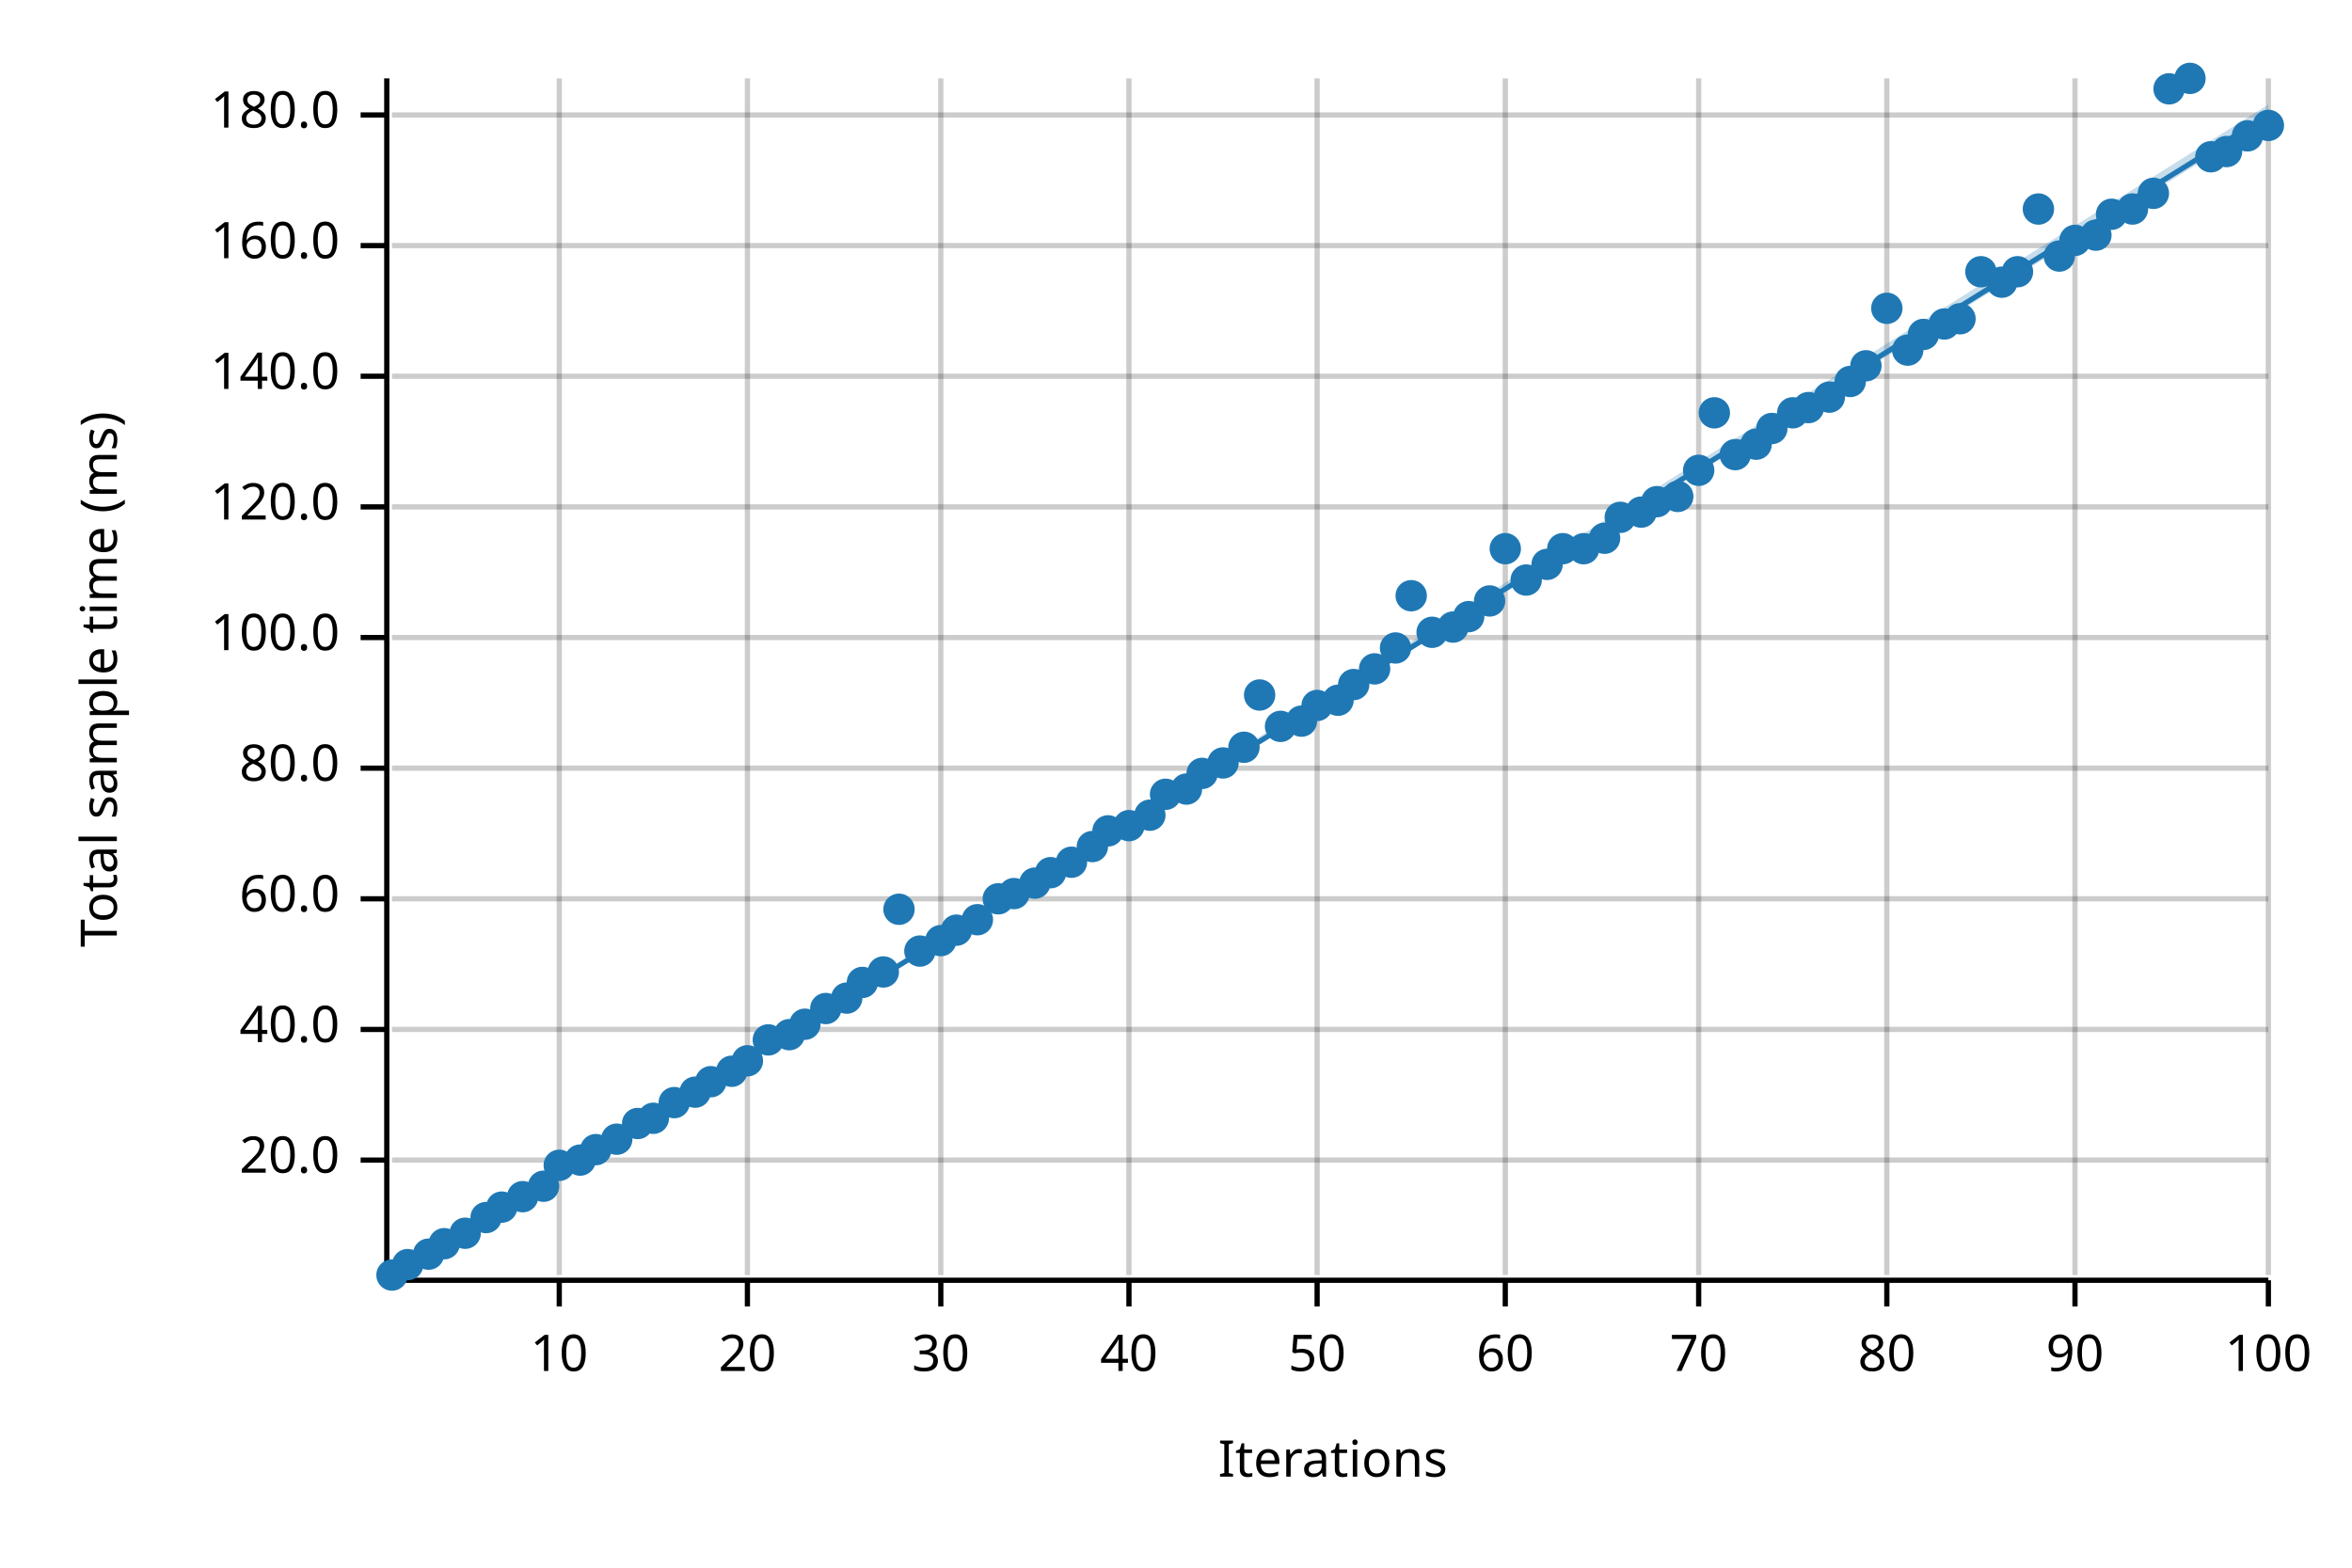
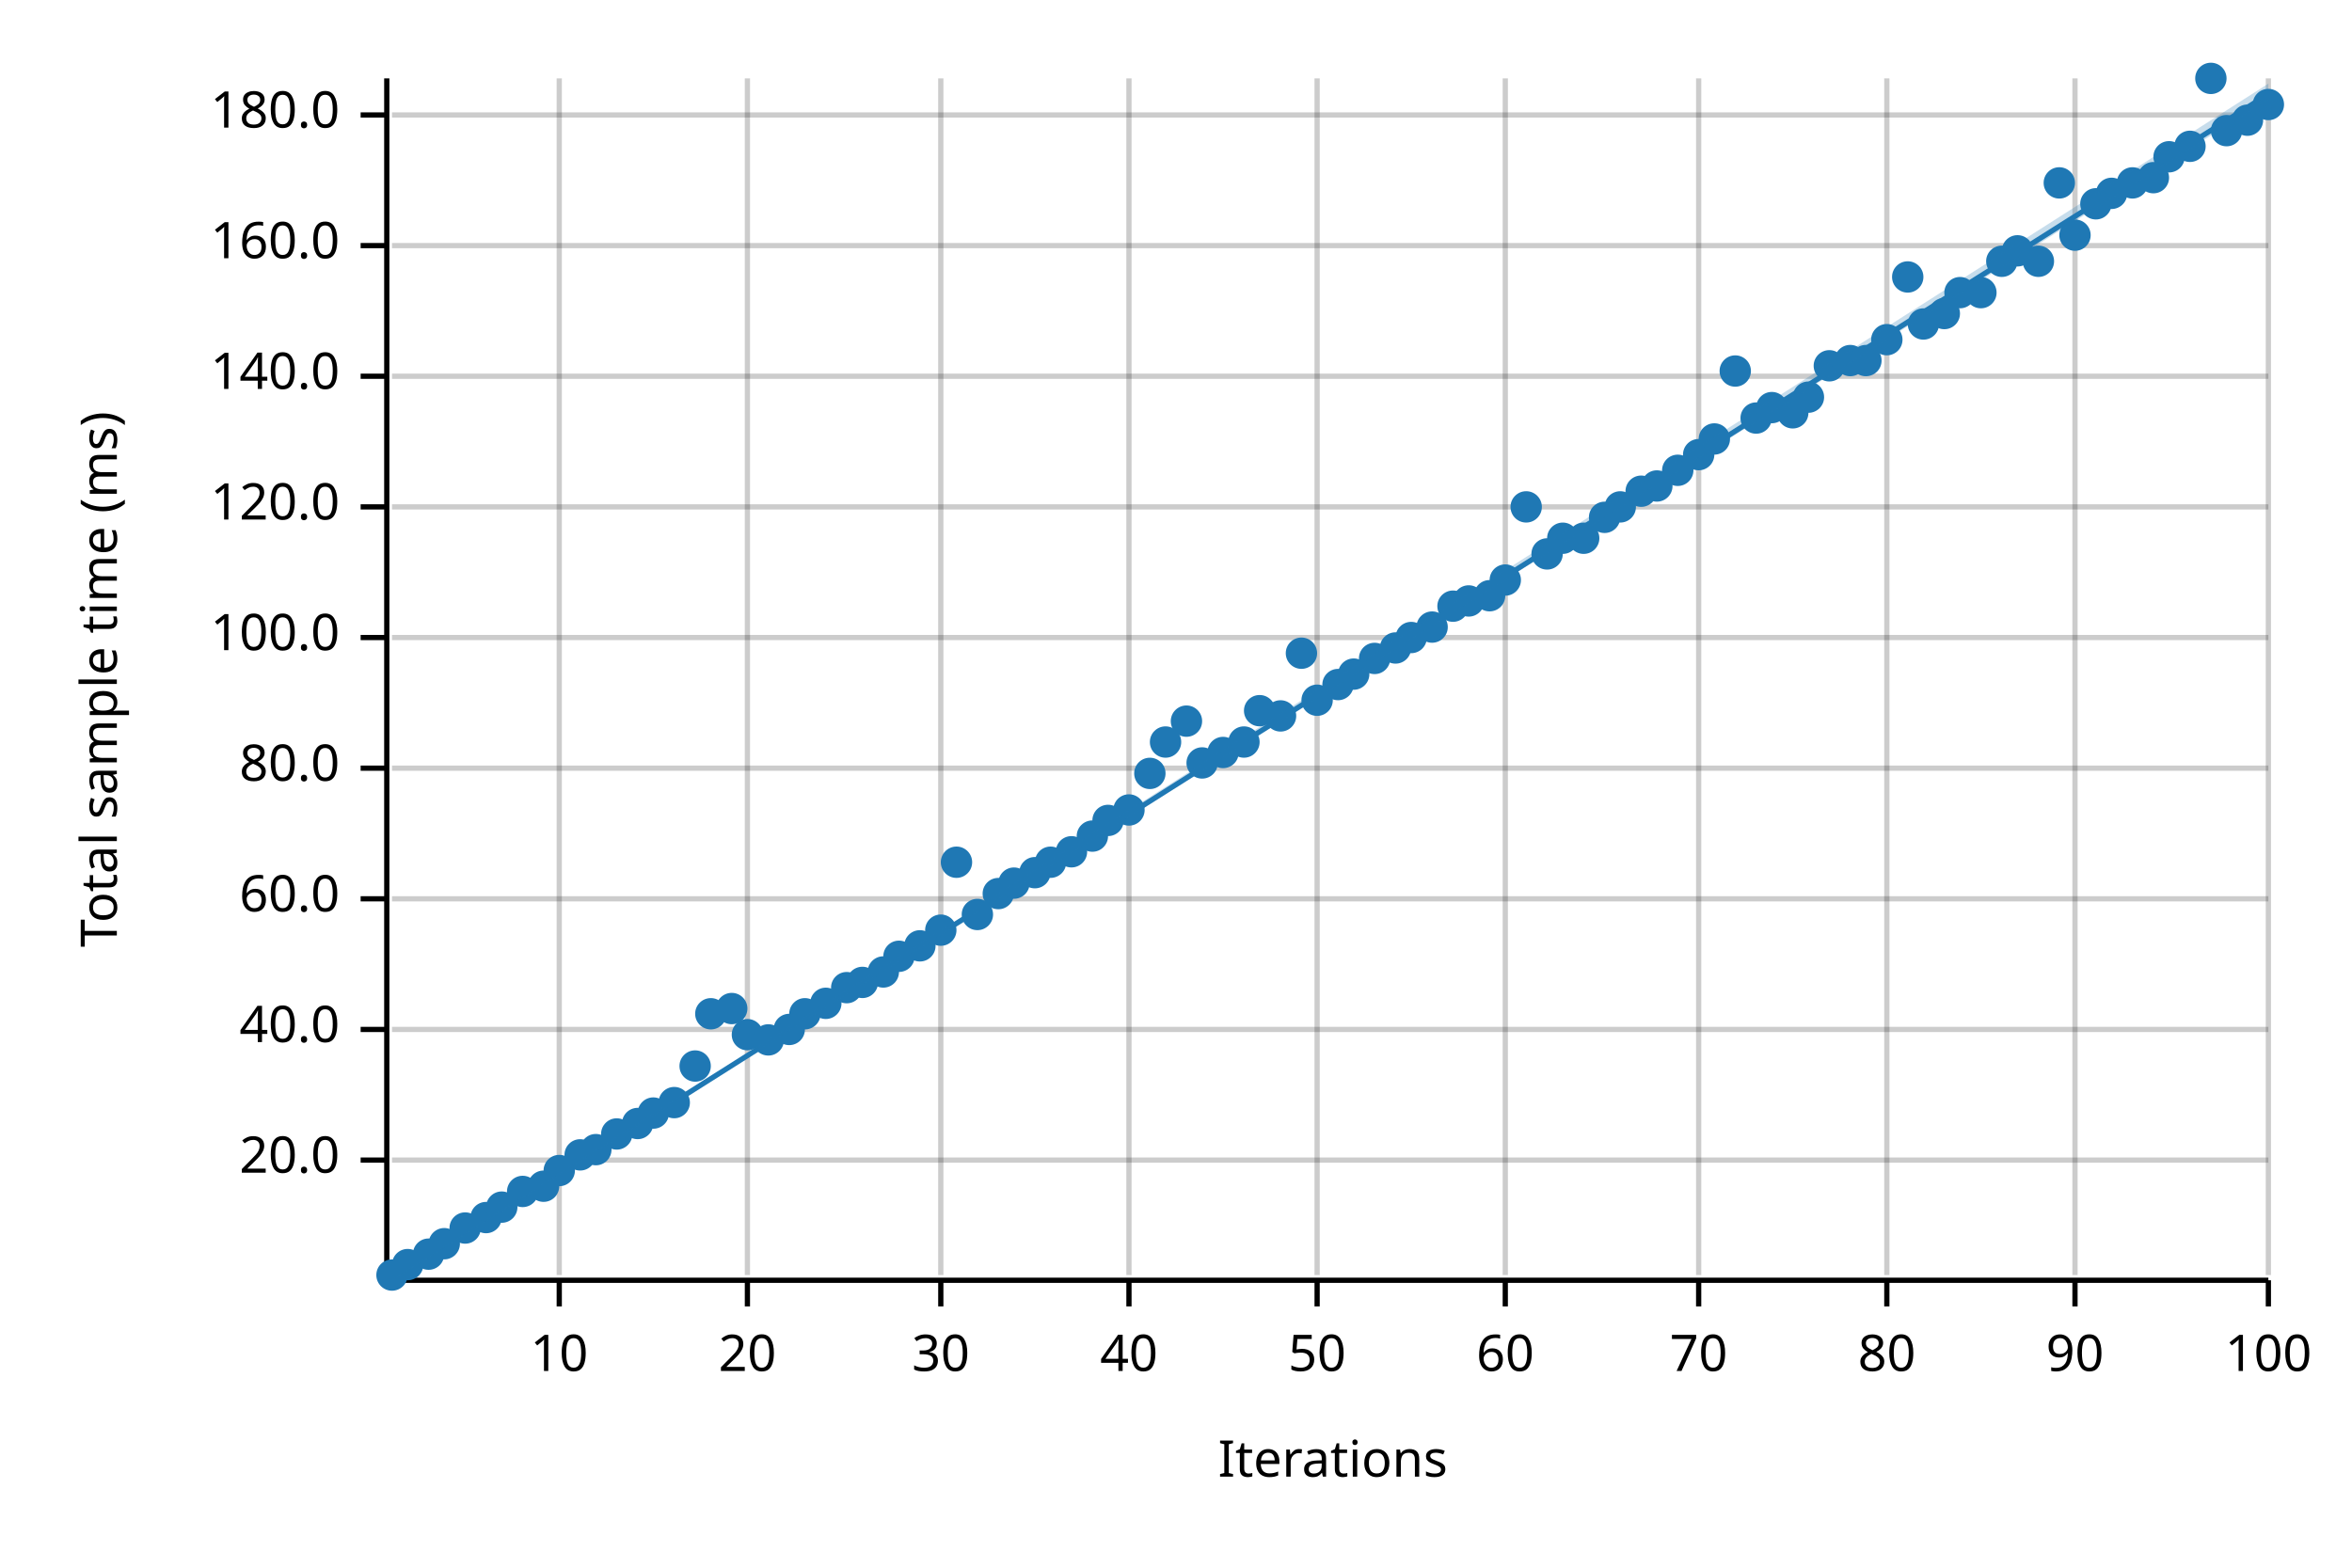
<svg xmlns="http://www.w3.org/2000/svg" width="450" height="300" viewBox="0 0 450 300">
  <text x="15" y="130" dy="0.76em" text-anchor="middle" font-family="sans-serif" font-size="9.677" opacity="1" fill="#000000" transform="rotate(270, 15, 130)">
Total sample time (ms)
</text>
  <text x="255" y="285" dy="-0.5ex" text-anchor="middle" font-family="sans-serif" font-size="9.677" opacity="1" fill="#000000">
Iterations
</text>
  <line opacity="0.2" stroke="#000000" stroke-width="1" x1="107" y1="244" x2="107" y2="15" />
  <line opacity="0.2" stroke="#000000" stroke-width="1" x1="143" y1="244" x2="143" y2="15" />
  <line opacity="0.2" stroke="#000000" stroke-width="1" x1="180" y1="244" x2="180" y2="15" />
  <line opacity="0.2" stroke="#000000" stroke-width="1" x1="216" y1="244" x2="216" y2="15" />
  <line opacity="0.2" stroke="#000000" stroke-width="1" x1="252" y1="244" x2="252" y2="15" />
  <line opacity="0.2" stroke="#000000" stroke-width="1" x1="288" y1="244" x2="288" y2="15" />
  <line opacity="0.2" stroke="#000000" stroke-width="1" x1="325" y1="244" x2="325" y2="15" />
  <line opacity="0.2" stroke="#000000" stroke-width="1" x1="361" y1="244" x2="361" y2="15" />
  <line opacity="0.2" stroke="#000000" stroke-width="1" x1="397" y1="244" x2="397" y2="15" />
  <line opacity="0.2" stroke="#000000" stroke-width="1" x1="434" y1="244" x2="434" y2="15" />
  <line opacity="0.2" stroke="#000000" stroke-width="1" x1="75" y1="222" x2="434" y2="222" />
  <line opacity="0.2" stroke="#000000" stroke-width="1" x1="75" y1="197" x2="434" y2="197" />
  <line opacity="0.2" stroke="#000000" stroke-width="1" x1="75" y1="172" x2="434" y2="172" />
  <line opacity="0.2" stroke="#000000" stroke-width="1" x1="75" y1="147" x2="434" y2="147" />
  <line opacity="0.2" stroke="#000000" stroke-width="1" x1="75" y1="122" x2="434" y2="122" />
  <line opacity="0.2" stroke="#000000" stroke-width="1" x1="75" y1="97" x2="434" y2="97" />
  <line opacity="0.2" stroke="#000000" stroke-width="1" x1="75" y1="72" x2="434" y2="72" />
  <line opacity="0.2" stroke="#000000" stroke-width="1" x1="75" y1="47" x2="434" y2="47" />
  <line opacity="0.2" stroke="#000000" stroke-width="1" x1="75" y1="22" x2="434" y2="22" />
  <polyline fill="none" opacity="1" stroke="#000000" stroke-width="1" points="74,15 74,244 " />
  <text x="65" y="222" dy="0.5ex" text-anchor="end" font-family="sans-serif" font-size="9.677" opacity="1" fill="#000000">
20.0
</text>
  <polyline fill="none" opacity="1" stroke="#000000" stroke-width="1" points="69,222 74,222 " />
  <text x="65" y="197" dy="0.5ex" text-anchor="end" font-family="sans-serif" font-size="9.677" opacity="1" fill="#000000">
40.0
</text>
  <polyline fill="none" opacity="1" stroke="#000000" stroke-width="1" points="69,197 74,197 " />
  <text x="65" y="172" dy="0.5ex" text-anchor="end" font-family="sans-serif" font-size="9.677" opacity="1" fill="#000000">
60.0
</text>
  <polyline fill="none" opacity="1" stroke="#000000" stroke-width="1" points="69,172 74,172 " />
  <text x="65" y="147" dy="0.5ex" text-anchor="end" font-family="sans-serif" font-size="9.677" opacity="1" fill="#000000">
80.0
</text>
  <polyline fill="none" opacity="1" stroke="#000000" stroke-width="1" points="69,147 74,147 " />
  <text x="65" y="122" dy="0.5ex" text-anchor="end" font-family="sans-serif" font-size="9.677" opacity="1" fill="#000000">
100.0
</text>
  <polyline fill="none" opacity="1" stroke="#000000" stroke-width="1" points="69,122 74,122 " />
  <text x="65" y="97" dy="0.5ex" text-anchor="end" font-family="sans-serif" font-size="9.677" opacity="1" fill="#000000">
120.0
</text>
  <polyline fill="none" opacity="1" stroke="#000000" stroke-width="1" points="69,97 74,97 " />
  <text x="65" y="72" dy="0.5ex" text-anchor="end" font-family="sans-serif" font-size="9.677" opacity="1" fill="#000000">
140.0
</text>
  <polyline fill="none" opacity="1" stroke="#000000" stroke-width="1" points="69,72 74,72 " />
  <text x="65" y="47" dy="0.5ex" text-anchor="end" font-family="sans-serif" font-size="9.677" opacity="1" fill="#000000">
160.0
</text>
  <polyline fill="none" opacity="1" stroke="#000000" stroke-width="1" points="69,47 74,47 " />
  <text x="65" y="22" dy="0.5ex" text-anchor="end" font-family="sans-serif" font-size="9.677" opacity="1" fill="#000000">
180.0
</text>
  <polyline fill="none" opacity="1" stroke="#000000" stroke-width="1" points="69,22 74,22 " />
  <polyline fill="none" opacity="1" stroke="#000000" stroke-width="1" points="75,245 434,245 " />
  <text x="107" y="255" dy="0.76em" text-anchor="middle" font-family="sans-serif" font-size="9.677" opacity="1" fill="#000000">
10
</text>
  <polyline fill="none" opacity="1" stroke="#000000" stroke-width="1" points="107,245 107,250 " />
  <text x="143" y="255" dy="0.76em" text-anchor="middle" font-family="sans-serif" font-size="9.677" opacity="1" fill="#000000">
20
</text>
  <polyline fill="none" opacity="1" stroke="#000000" stroke-width="1" points="143,245 143,250 " />
  <text x="180" y="255" dy="0.76em" text-anchor="middle" font-family="sans-serif" font-size="9.677" opacity="1" fill="#000000">
30
</text>
  <polyline fill="none" opacity="1" stroke="#000000" stroke-width="1" points="180,245 180,250 " />
  <text x="216" y="255" dy="0.76em" text-anchor="middle" font-family="sans-serif" font-size="9.677" opacity="1" fill="#000000">
40
</text>
  <polyline fill="none" opacity="1" stroke="#000000" stroke-width="1" points="216,245 216,250 " />
  <text x="252" y="255" dy="0.76em" text-anchor="middle" font-family="sans-serif" font-size="9.677" opacity="1" fill="#000000">
50
</text>
  <polyline fill="none" opacity="1" stroke="#000000" stroke-width="1" points="252,245 252,250 " />
  <text x="288" y="255" dy="0.76em" text-anchor="middle" font-family="sans-serif" font-size="9.677" opacity="1" fill="#000000">
60
</text>
  <polyline fill="none" opacity="1" stroke="#000000" stroke-width="1" points="288,245 288,250 " />
  <text x="325" y="255" dy="0.76em" text-anchor="middle" font-family="sans-serif" font-size="9.677" opacity="1" fill="#000000">
70
</text>
  <polyline fill="none" opacity="1" stroke="#000000" stroke-width="1" points="325,245 325,250 " />
  <text x="361" y="255" dy="0.76em" text-anchor="middle" font-family="sans-serif" font-size="9.677" opacity="1" fill="#000000">
80
</text>
  <polyline fill="none" opacity="1" stroke="#000000" stroke-width="1" points="361,245 361,250 " />
  <text x="397" y="255" dy="0.76em" text-anchor="middle" font-family="sans-serif" font-size="9.677" opacity="1" fill="#000000">
90
</text>
  <polyline fill="none" opacity="1" stroke="#000000" stroke-width="1" points="397,245 397,250 " />
  <text x="434" y="255" dy="0.76em" text-anchor="middle" font-family="sans-serif" font-size="9.677" opacity="1" fill="#000000">
100
</text>
  <polyline fill="none" opacity="1" stroke="#000000" stroke-width="1" points="434,245 434,250 " />
  <circle cx="75" cy="244" r="3" opacity="1" fill="#1F78B4" stroke="none" stroke-width="1" />
  <circle cx="78" cy="242" r="3" opacity="1" fill="#1F78B4" stroke="none" stroke-width="1" />
  <circle cx="82" cy="240" r="3" opacity="1" fill="#1F78B4" stroke="none" stroke-width="1" />
  <circle cx="85" cy="238" r="3" opacity="1" fill="#1F78B4" stroke="none" stroke-width="1" />
-   <circle cx="89" cy="236" r="3" opacity="1" fill="#1F78B4" stroke="none" stroke-width="1" />
+   <circle cx="89" cy="235" r="3" opacity="1" fill="#1F78B4" stroke="none" stroke-width="1" />
  <circle cx="93" cy="233" r="3" opacity="1" fill="#1F78B4" stroke="none" stroke-width="1" />
  <circle cx="96" cy="231" r="3" opacity="1" fill="#1F78B4" stroke="none" stroke-width="1" />
-   <circle cx="100" cy="229" r="3" opacity="1" fill="#1F78B4" stroke="none" stroke-width="1" />
+   <circle cx="100" cy="228" r="3" opacity="1" fill="#1F78B4" stroke="none" stroke-width="1" />
  <circle cx="104" cy="227" r="3" opacity="1" fill="#1F78B4" stroke="none" stroke-width="1" />
-   <circle cx="107" cy="223" r="3" opacity="1" fill="#1F78B4" stroke="none" stroke-width="1" />
-   <circle cx="111" cy="222" r="3" opacity="1" fill="#1F78B4" stroke="none" stroke-width="1" />
+   <circle cx="107" cy="224" r="3" opacity="1" fill="#1F78B4" stroke="none" stroke-width="1" />
+   <circle cx="111" cy="221" r="3" opacity="1" fill="#1F78B4" stroke="none" stroke-width="1" />
  <circle cx="114" cy="220" r="3" opacity="1" fill="#1F78B4" stroke="none" stroke-width="1" />
-   <circle cx="118" cy="218" r="3" opacity="1" fill="#1F78B4" stroke="none" stroke-width="1" />
+   <circle cx="118" cy="217" r="3" opacity="1" fill="#1F78B4" stroke="none" stroke-width="1" />
  <circle cx="122" cy="215" r="3" opacity="1" fill="#1F78B4" stroke="none" stroke-width="1" />
-   <circle cx="125" cy="214" r="3" opacity="1" fill="#1F78B4" stroke="none" stroke-width="1" />
+   <circle cx="125" cy="213" r="3" opacity="1" fill="#1F78B4" stroke="none" stroke-width="1" />
  <circle cx="129" cy="211" r="3" opacity="1" fill="#1F78B4" stroke="none" stroke-width="1" />
-   <circle cx="133" cy="209" r="3" opacity="1" fill="#1F78B4" stroke="none" stroke-width="1" />
-   <circle cx="136" cy="207" r="3" opacity="1" fill="#1F78B4" stroke="none" stroke-width="1" />
-   <circle cx="140" cy="205" r="3" opacity="1" fill="#1F78B4" stroke="none" stroke-width="1" />
-   <circle cx="143" cy="203" r="3" opacity="1" fill="#1F78B4" stroke="none" stroke-width="1" />
+   <circle cx="133" cy="204" r="3" opacity="1" fill="#1F78B4" stroke="none" stroke-width="1" />
+   <circle cx="136" cy="194" r="3" opacity="1" fill="#1F78B4" stroke="none" stroke-width="1" />
+   <circle cx="140" cy="193" r="3" opacity="1" fill="#1F78B4" stroke="none" stroke-width="1" />
+   <circle cx="143" cy="198" r="3" opacity="1" fill="#1F78B4" stroke="none" stroke-width="1" />
  <circle cx="147" cy="199" r="3" opacity="1" fill="#1F78B4" stroke="none" stroke-width="1" />
-   <circle cx="151" cy="198" r="3" opacity="1" fill="#1F78B4" stroke="none" stroke-width="1" />
-   <circle cx="154" cy="196" r="3" opacity="1" fill="#1F78B4" stroke="none" stroke-width="1" />
-   <circle cx="158" cy="193" r="3" opacity="1" fill="#1F78B4" stroke="none" stroke-width="1" />
-   <circle cx="162" cy="191" r="3" opacity="1" fill="#1F78B4" stroke="none" stroke-width="1" />
+   <circle cx="151" cy="197" r="3" opacity="1" fill="#1F78B4" stroke="none" stroke-width="1" />
+   <circle cx="154" cy="194" r="3" opacity="1" fill="#1F78B4" stroke="none" stroke-width="1" />
+   <circle cx="158" cy="192" r="3" opacity="1" fill="#1F78B4" stroke="none" stroke-width="1" />
+   <circle cx="162" cy="189" r="3" opacity="1" fill="#1F78B4" stroke="none" stroke-width="1" />
  <circle cx="165" cy="188" r="3" opacity="1" fill="#1F78B4" stroke="none" stroke-width="1" />
  <circle cx="169" cy="186" r="3" opacity="1" fill="#1F78B4" stroke="none" stroke-width="1" />
-   <circle cx="172" cy="174" r="3" opacity="1" fill="#1F78B4" stroke="none" stroke-width="1" />
-   <circle cx="176" cy="182" r="3" opacity="1" fill="#1F78B4" stroke="none" stroke-width="1" />
-   <circle cx="180" cy="180" r="3" opacity="1" fill="#1F78B4" stroke="none" stroke-width="1" />
-   <circle cx="183" cy="178" r="3" opacity="1" fill="#1F78B4" stroke="none" stroke-width="1" />
-   <circle cx="187" cy="176" r="3" opacity="1" fill="#1F78B4" stroke="none" stroke-width="1" />
-   <circle cx="191" cy="172" r="3" opacity="1" fill="#1F78B4" stroke="none" stroke-width="1" />
-   <circle cx="194" cy="171" r="3" opacity="1" fill="#1F78B4" stroke="none" stroke-width="1" />
-   <circle cx="198" cy="169" r="3" opacity="1" fill="#1F78B4" stroke="none" stroke-width="1" />
-   <circle cx="201" cy="167" r="3" opacity="1" fill="#1F78B4" stroke="none" stroke-width="1" />
-   <circle cx="205" cy="165" r="3" opacity="1" fill="#1F78B4" stroke="none" stroke-width="1" />
-   <circle cx="209" cy="162" r="3" opacity="1" fill="#1F78B4" stroke="none" stroke-width="1" />
-   <circle cx="212" cy="159" r="3" opacity="1" fill="#1F78B4" stroke="none" stroke-width="1" />
-   <circle cx="216" cy="158" r="3" opacity="1" fill="#1F78B4" stroke="none" stroke-width="1" />
-   <circle cx="220" cy="156" r="3" opacity="1" fill="#1F78B4" stroke="none" stroke-width="1" />
-   <circle cx="223" cy="152" r="3" opacity="1" fill="#1F78B4" stroke="none" stroke-width="1" />
-   <circle cx="227" cy="151" r="3" opacity="1" fill="#1F78B4" stroke="none" stroke-width="1" />
-   <circle cx="230" cy="148" r="3" opacity="1" fill="#1F78B4" stroke="none" stroke-width="1" />
-   <circle cx="234" cy="146" r="3" opacity="1" fill="#1F78B4" stroke="none" stroke-width="1" />
-   <circle cx="238" cy="143" r="3" opacity="1" fill="#1F78B4" stroke="none" stroke-width="1" />
-   <circle cx="241" cy="133" r="3" opacity="1" fill="#1F78B4" stroke="none" stroke-width="1" />
-   <circle cx="245" cy="139" r="3" opacity="1" fill="#1F78B4" stroke="none" stroke-width="1" />
-   <circle cx="249" cy="138" r="3" opacity="1" fill="#1F78B4" stroke="none" stroke-width="1" />
-   <circle cx="252" cy="135" r="3" opacity="1" fill="#1F78B4" stroke="none" stroke-width="1" />
-   <circle cx="256" cy="134" r="3" opacity="1" fill="#1F78B4" stroke="none" stroke-width="1" />
-   <circle cx="259" cy="131" r="3" opacity="1" fill="#1F78B4" stroke="none" stroke-width="1" />
-   <circle cx="263" cy="128" r="3" opacity="1" fill="#1F78B4" stroke="none" stroke-width="1" />
+   <circle cx="172" cy="183" r="3" opacity="1" fill="#1F78B4" stroke="none" stroke-width="1" />
+   <circle cx="176" cy="181" r="3" opacity="1" fill="#1F78B4" stroke="none" stroke-width="1" />
+   <circle cx="180" cy="178" r="3" opacity="1" fill="#1F78B4" stroke="none" stroke-width="1" />
+   <circle cx="183" cy="165" r="3" opacity="1" fill="#1F78B4" stroke="none" stroke-width="1" />
+   <circle cx="187" cy="175" r="3" opacity="1" fill="#1F78B4" stroke="none" stroke-width="1" />
+   <circle cx="191" cy="171" r="3" opacity="1" fill="#1F78B4" stroke="none" stroke-width="1" />
+   <circle cx="194" cy="169" r="3" opacity="1" fill="#1F78B4" stroke="none" stroke-width="1" />
+   <circle cx="198" cy="167" r="3" opacity="1" fill="#1F78B4" stroke="none" stroke-width="1" />
+   <circle cx="201" cy="165" r="3" opacity="1" fill="#1F78B4" stroke="none" stroke-width="1" />
+   <circle cx="205" cy="163" r="3" opacity="1" fill="#1F78B4" stroke="none" stroke-width="1" />
+   <circle cx="209" cy="160" r="3" opacity="1" fill="#1F78B4" stroke="none" stroke-width="1" />
+   <circle cx="212" cy="157" r="3" opacity="1" fill="#1F78B4" stroke="none" stroke-width="1" />
+   <circle cx="216" cy="155" r="3" opacity="1" fill="#1F78B4" stroke="none" stroke-width="1" />
+   <circle cx="220" cy="148" r="3" opacity="1" fill="#1F78B4" stroke="none" stroke-width="1" />
+   <circle cx="223" cy="142" r="3" opacity="1" fill="#1F78B4" stroke="none" stroke-width="1" />
+   <circle cx="227" cy="138" r="3" opacity="1" fill="#1F78B4" stroke="none" stroke-width="1" />
+   <circle cx="230" cy="146" r="3" opacity="1" fill="#1F78B4" stroke="none" stroke-width="1" />
+   <circle cx="234" cy="144" r="3" opacity="1" fill="#1F78B4" stroke="none" stroke-width="1" />
+   <circle cx="238" cy="142" r="3" opacity="1" fill="#1F78B4" stroke="none" stroke-width="1" />
+   <circle cx="241" cy="136" r="3" opacity="1" fill="#1F78B4" stroke="none" stroke-width="1" />
+   <circle cx="245" cy="137" r="3" opacity="1" fill="#1F78B4" stroke="none" stroke-width="1" />
+   <circle cx="249" cy="125" r="3" opacity="1" fill="#1F78B4" stroke="none" stroke-width="1" />
+   <circle cx="252" cy="134" r="3" opacity="1" fill="#1F78B4" stroke="none" stroke-width="1" />
+   <circle cx="256" cy="131" r="3" opacity="1" fill="#1F78B4" stroke="none" stroke-width="1" />
+   <circle cx="259" cy="129" r="3" opacity="1" fill="#1F78B4" stroke="none" stroke-width="1" />
+   <circle cx="263" cy="126" r="3" opacity="1" fill="#1F78B4" stroke="none" stroke-width="1" />
  <circle cx="267" cy="124" r="3" opacity="1" fill="#1F78B4" stroke="none" stroke-width="1" />
-   <circle cx="270" cy="114" r="3" opacity="1" fill="#1F78B4" stroke="none" stroke-width="1" />
-   <circle cx="274" cy="121" r="3" opacity="1" fill="#1F78B4" stroke="none" stroke-width="1" />
-   <circle cx="278" cy="120" r="3" opacity="1" fill="#1F78B4" stroke="none" stroke-width="1" />
-   <circle cx="281" cy="118" r="3" opacity="1" fill="#1F78B4" stroke="none" stroke-width="1" />
-   <circle cx="285" cy="115" r="3" opacity="1" fill="#1F78B4" stroke="none" stroke-width="1" />
-   <circle cx="288" cy="105" r="3" opacity="1" fill="#1F78B4" stroke="none" stroke-width="1" />
-   <circle cx="292" cy="111" r="3" opacity="1" fill="#1F78B4" stroke="none" stroke-width="1" />
-   <circle cx="296" cy="108" r="3" opacity="1" fill="#1F78B4" stroke="none" stroke-width="1" />
-   <circle cx="299" cy="105" r="3" opacity="1" fill="#1F78B4" stroke="none" stroke-width="1" />
-   <circle cx="303" cy="105" r="3" opacity="1" fill="#1F78B4" stroke="none" stroke-width="1" />
-   <circle cx="307" cy="103" r="3" opacity="1" fill="#1F78B4" stroke="none" stroke-width="1" />
-   <circle cx="310" cy="99" r="3" opacity="1" fill="#1F78B4" stroke="none" stroke-width="1" />
-   <circle cx="314" cy="98" r="3" opacity="1" fill="#1F78B4" stroke="none" stroke-width="1" />
-   <circle cx="317" cy="96" r="3" opacity="1" fill="#1F78B4" stroke="none" stroke-width="1" />
-   <circle cx="321" cy="95" r="3" opacity="1" fill="#1F78B4" stroke="none" stroke-width="1" />
-   <circle cx="325" cy="90" r="3" opacity="1" fill="#1F78B4" stroke="none" stroke-width="1" />
-   <circle cx="328" cy="79" r="3" opacity="1" fill="#1F78B4" stroke="none" stroke-width="1" />
-   <circle cx="332" cy="87" r="3" opacity="1" fill="#1F78B4" stroke="none" stroke-width="1" />
-   <circle cx="336" cy="85" r="3" opacity="1" fill="#1F78B4" stroke="none" stroke-width="1" />
-   <circle cx="339" cy="82" r="3" opacity="1" fill="#1F78B4" stroke="none" stroke-width="1" />
+   <circle cx="270" cy="122" r="3" opacity="1" fill="#1F78B4" stroke="none" stroke-width="1" />
+   <circle cx="274" cy="120" r="3" opacity="1" fill="#1F78B4" stroke="none" stroke-width="1" />
+   <circle cx="278" cy="116" r="3" opacity="1" fill="#1F78B4" stroke="none" stroke-width="1" />
+   <circle cx="281" cy="115" r="3" opacity="1" fill="#1F78B4" stroke="none" stroke-width="1" />
+   <circle cx="285" cy="114" r="3" opacity="1" fill="#1F78B4" stroke="none" stroke-width="1" />
+   <circle cx="288" cy="111" r="3" opacity="1" fill="#1F78B4" stroke="none" stroke-width="1" />
+   <circle cx="292" cy="97" r="3" opacity="1" fill="#1F78B4" stroke="none" stroke-width="1" />
+   <circle cx="296" cy="106" r="3" opacity="1" fill="#1F78B4" stroke="none" stroke-width="1" />
+   <circle cx="299" cy="103" r="3" opacity="1" fill="#1F78B4" stroke="none" stroke-width="1" />
+   <circle cx="303" cy="103" r="3" opacity="1" fill="#1F78B4" stroke="none" stroke-width="1" />
+   <circle cx="307" cy="99" r="3" opacity="1" fill="#1F78B4" stroke="none" stroke-width="1" />
+   <circle cx="310" cy="97" r="3" opacity="1" fill="#1F78B4" stroke="none" stroke-width="1" />
+   <circle cx="314" cy="94" r="3" opacity="1" fill="#1F78B4" stroke="none" stroke-width="1" />
+   <circle cx="317" cy="93" r="3" opacity="1" fill="#1F78B4" stroke="none" stroke-width="1" />
+   <circle cx="321" cy="90" r="3" opacity="1" fill="#1F78B4" stroke="none" stroke-width="1" />
+   <circle cx="325" cy="87" r="3" opacity="1" fill="#1F78B4" stroke="none" stroke-width="1" />
+   <circle cx="328" cy="84" r="3" opacity="1" fill="#1F78B4" stroke="none" stroke-width="1" />
+   <circle cx="332" cy="71" r="3" opacity="1" fill="#1F78B4" stroke="none" stroke-width="1" />
+   <circle cx="336" cy="80" r="3" opacity="1" fill="#1F78B4" stroke="none" stroke-width="1" />
+   <circle cx="339" cy="78" r="3" opacity="1" fill="#1F78B4" stroke="none" stroke-width="1" />
  <circle cx="343" cy="79" r="3" opacity="1" fill="#1F78B4" stroke="none" stroke-width="1" />
-   <circle cx="346" cy="78" r="3" opacity="1" fill="#1F78B4" stroke="none" stroke-width="1" />
-   <circle cx="350" cy="76" r="3" opacity="1" fill="#1F78B4" stroke="none" stroke-width="1" />
-   <circle cx="354" cy="73" r="3" opacity="1" fill="#1F78B4" stroke="none" stroke-width="1" />
-   <circle cx="357" cy="70" r="3" opacity="1" fill="#1F78B4" stroke="none" stroke-width="1" />
-   <circle cx="361" cy="59" r="3" opacity="1" fill="#1F78B4" stroke="none" stroke-width="1" />
-   <circle cx="365" cy="67" r="3" opacity="1" fill="#1F78B4" stroke="none" stroke-width="1" />
-   <circle cx="368" cy="64" r="3" opacity="1" fill="#1F78B4" stroke="none" stroke-width="1" />
-   <circle cx="372" cy="62" r="3" opacity="1" fill="#1F78B4" stroke="none" stroke-width="1" />
-   <circle cx="375" cy="61" r="3" opacity="1" fill="#1F78B4" stroke="none" stroke-width="1" />
-   <circle cx="379" cy="52" r="3" opacity="1" fill="#1F78B4" stroke="none" stroke-width="1" />
-   <circle cx="383" cy="54" r="3" opacity="1" fill="#1F78B4" stroke="none" stroke-width="1" />
-   <circle cx="386" cy="52" r="3" opacity="1" fill="#1F78B4" stroke="none" stroke-width="1" />
-   <circle cx="390" cy="40" r="3" opacity="1" fill="#1F78B4" stroke="none" stroke-width="1" />
-   <circle cx="394" cy="49" r="3" opacity="1" fill="#1F78B4" stroke="none" stroke-width="1" />
-   <circle cx="397" cy="46" r="3" opacity="1" fill="#1F78B4" stroke="none" stroke-width="1" />
-   <circle cx="401" cy="45" r="3" opacity="1" fill="#1F78B4" stroke="none" stroke-width="1" />
-   <circle cx="404" cy="41" r="3" opacity="1" fill="#1F78B4" stroke="none" stroke-width="1" />
-   <circle cx="408" cy="40" r="3" opacity="1" fill="#1F78B4" stroke="none" stroke-width="1" />
-   <circle cx="412" cy="37" r="3" opacity="1" fill="#1F78B4" stroke="none" stroke-width="1" />
-   <circle cx="415" cy="17" r="3" opacity="1" fill="#1F78B4" stroke="none" stroke-width="1" />
-   <circle cx="419" cy="15" r="3" opacity="1" fill="#1F78B4" stroke="none" stroke-width="1" />
-   <circle cx="423" cy="30" r="3" opacity="1" fill="#1F78B4" stroke="none" stroke-width="1" />
-   <circle cx="426" cy="29" r="3" opacity="1" fill="#1F78B4" stroke="none" stroke-width="1" />
-   <circle cx="430" cy="26" r="3" opacity="1" fill="#1F78B4" stroke="none" stroke-width="1" />
-   <circle cx="434" cy="24" r="3" opacity="1" fill="#1F78B4" stroke="none" stroke-width="1" />
-   <polyline fill="none" opacity="1" stroke="#1F78B4" stroke-width="1" points="75,245 434,22 " />
-   <polygon opacity="0.25" fill="#1F78B4" points="75,245 434,23 434,20 " />
+   <circle cx="346" cy="76" r="3" opacity="1" fill="#1F78B4" stroke="none" stroke-width="1" />
+   <circle cx="350" cy="70" r="3" opacity="1" fill="#1F78B4" stroke="none" stroke-width="1" />
+   <circle cx="354" cy="69" r="3" opacity="1" fill="#1F78B4" stroke="none" stroke-width="1" />
+   <circle cx="357" cy="69" r="3" opacity="1" fill="#1F78B4" stroke="none" stroke-width="1" />
+   <circle cx="361" cy="65" r="3" opacity="1" fill="#1F78B4" stroke="none" stroke-width="1" />
+   <circle cx="365" cy="53" r="3" opacity="1" fill="#1F78B4" stroke="none" stroke-width="1" />
+   <circle cx="368" cy="62" r="3" opacity="1" fill="#1F78B4" stroke="none" stroke-width="1" />
+   <circle cx="372" cy="60" r="3" opacity="1" fill="#1F78B4" stroke="none" stroke-width="1" />
+   <circle cx="375" cy="56" r="3" opacity="1" fill="#1F78B4" stroke="none" stroke-width="1" />
+   <circle cx="379" cy="56" r="3" opacity="1" fill="#1F78B4" stroke="none" stroke-width="1" />
+   <circle cx="383" cy="50" r="3" opacity="1" fill="#1F78B4" stroke="none" stroke-width="1" />
+   <circle cx="386" cy="48" r="3" opacity="1" fill="#1F78B4" stroke="none" stroke-width="1" />
+   <circle cx="390" cy="50" r="3" opacity="1" fill="#1F78B4" stroke="none" stroke-width="1" />
+   <circle cx="394" cy="35" r="3" opacity="1" fill="#1F78B4" stroke="none" stroke-width="1" />
+   <circle cx="397" cy="45" r="3" opacity="1" fill="#1F78B4" stroke="none" stroke-width="1" />
+   <circle cx="401" cy="39" r="3" opacity="1" fill="#1F78B4" stroke="none" stroke-width="1" />
+   <circle cx="404" cy="37" r="3" opacity="1" fill="#1F78B4" stroke="none" stroke-width="1" />
+   <circle cx="408" cy="35" r="3" opacity="1" fill="#1F78B4" stroke="none" stroke-width="1" />
+   <circle cx="412" cy="34" r="3" opacity="1" fill="#1F78B4" stroke="none" stroke-width="1" />
+   <circle cx="415" cy="30" r="3" opacity="1" fill="#1F78B4" stroke="none" stroke-width="1" />
+   <circle cx="419" cy="28" r="3" opacity="1" fill="#1F78B4" stroke="none" stroke-width="1" />
+   <circle cx="423" cy="15" r="3" opacity="1" fill="#1F78B4" stroke="none" stroke-width="1" />
+   <circle cx="426" cy="25" r="3" opacity="1" fill="#1F78B4" stroke="none" stroke-width="1" />
+   <circle cx="430" cy="23" r="3" opacity="1" fill="#1F78B4" stroke="none" stroke-width="1" />
+   <circle cx="434" cy="20" r="3" opacity="1" fill="#1F78B4" stroke="none" stroke-width="1" />
+   <polyline fill="none" opacity="1" stroke="#1F78B4" stroke-width="1" points="75,245 434,18 " />
+   <polygon opacity="0.25" fill="#1F78B4" points="75,245 434,19 434,16 " />
</svg>
